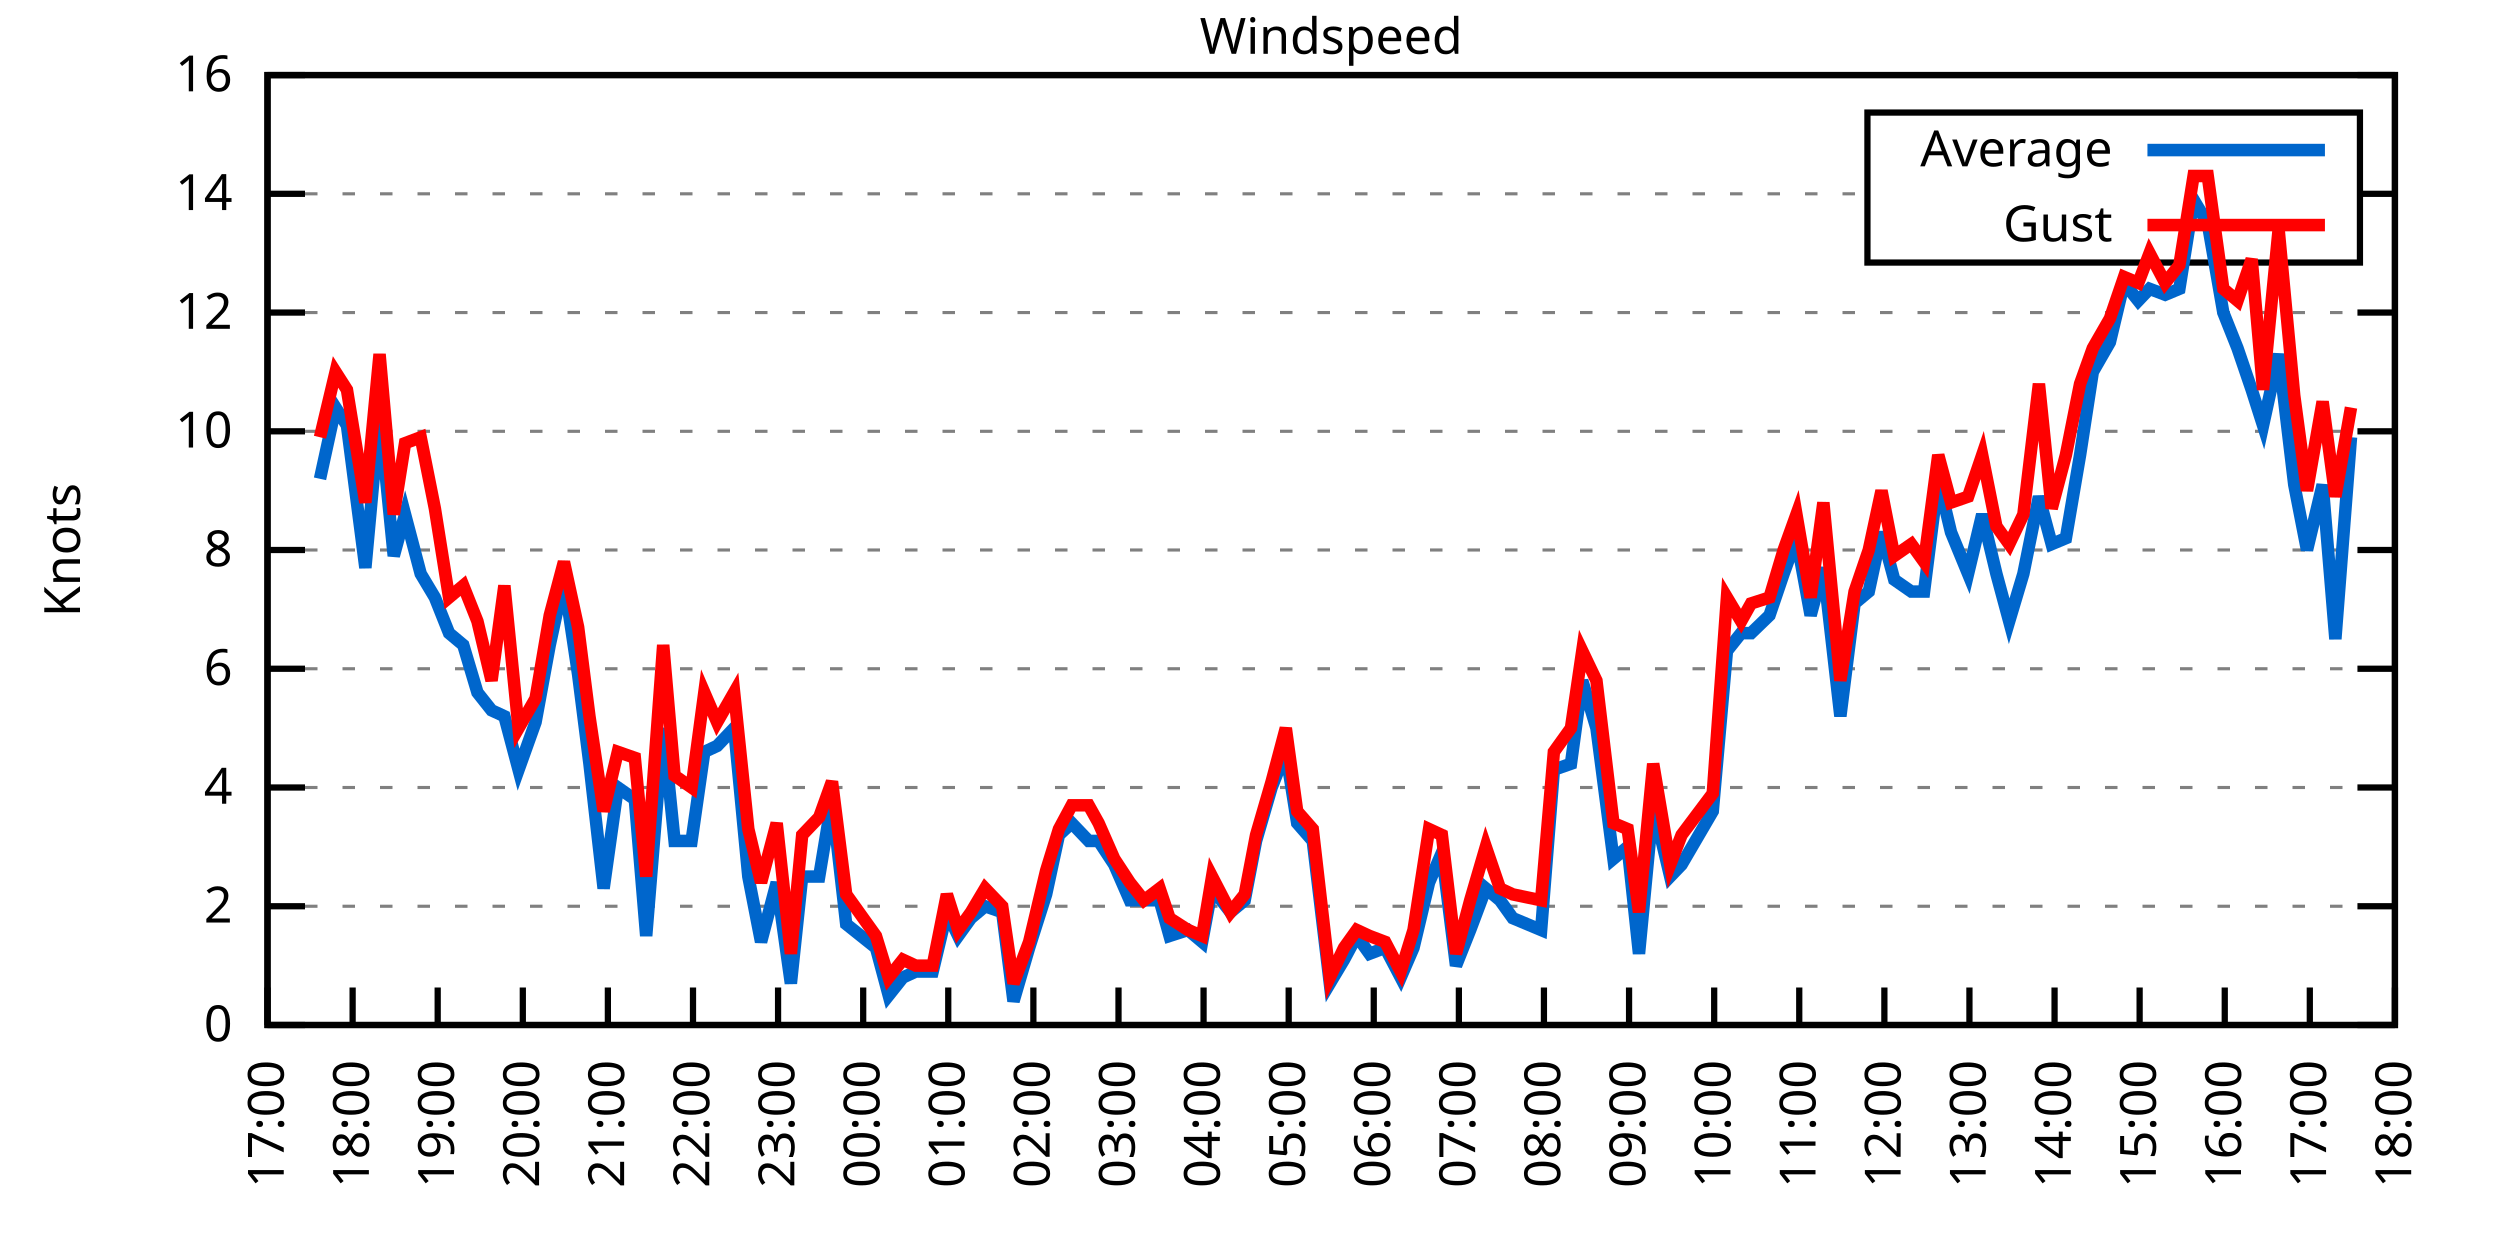
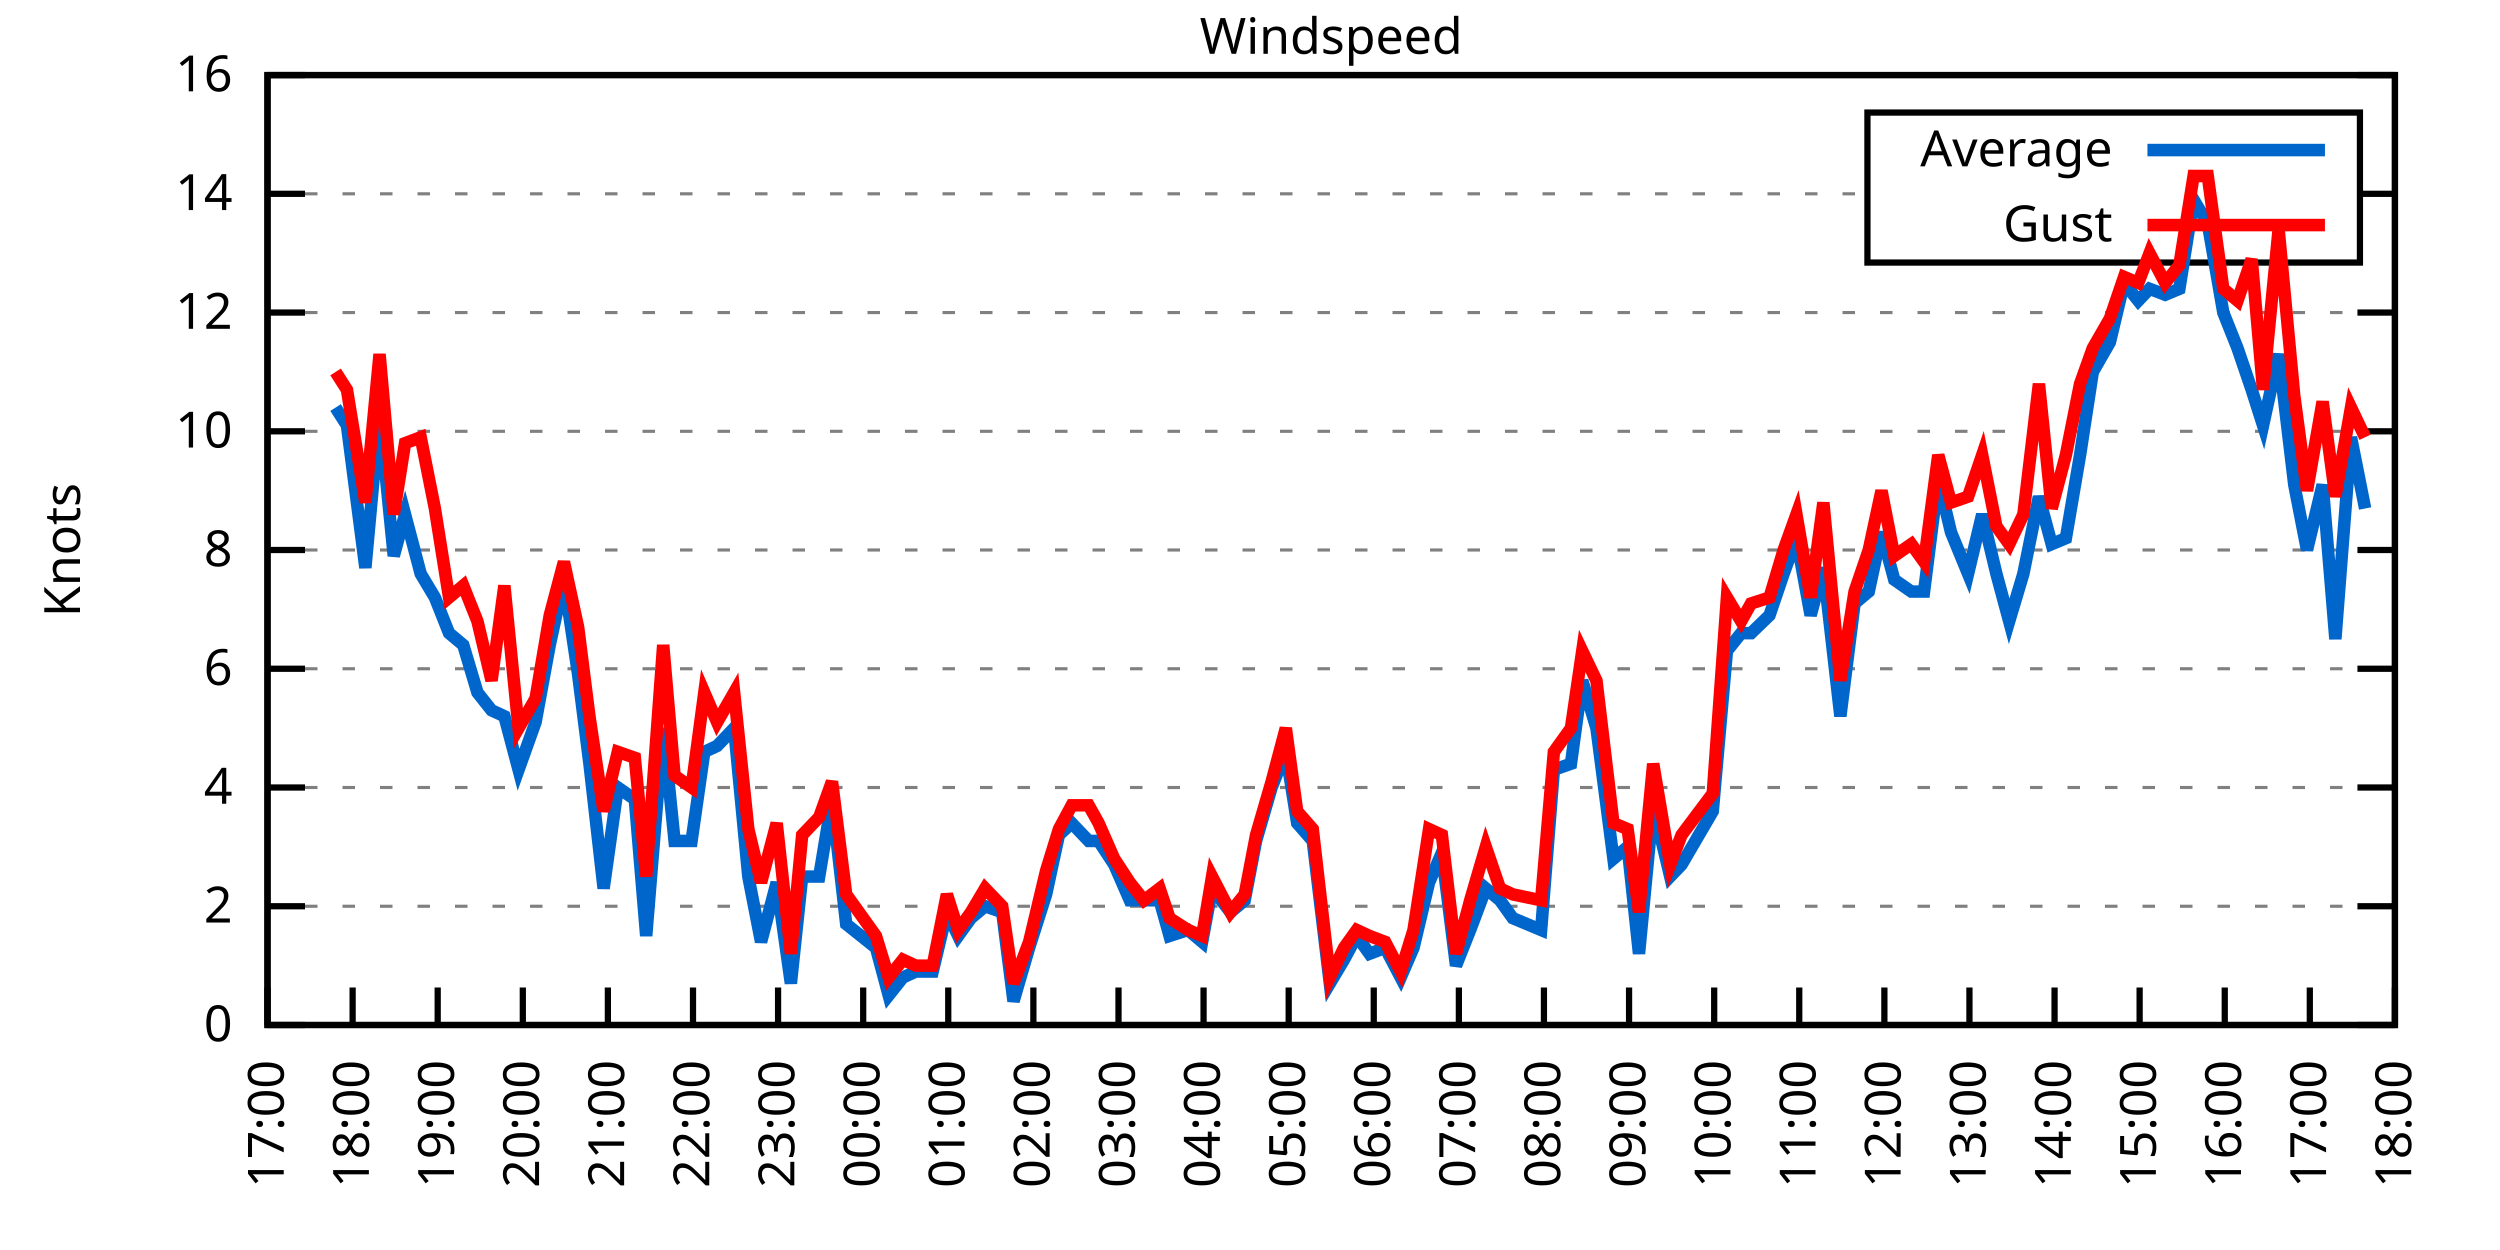
<svg xmlns="http://www.w3.org/2000/svg" xmlns:xlink="http://www.w3.org/1999/xlink" width="400" height="200" viewBox="0 0 400 200">
  <g id="gnuplot_canvas">
    <rect x="0" y="0" width="400" height="200" fill="none" />
    <defs>
      <circle id="gpDot" r="0.5" stroke-width="0.5" stroke="currentColor" />
      <path id="gpPt0" stroke-width="0.333" stroke="currentColor" d="M-1,0 h2 M0,-1 v2" />
      <path id="gpPt1" stroke-width="0.333" stroke="currentColor" d="M-1,-1 L1,1 M1,-1 L-1,1" />
      <path id="gpPt2" stroke-width="0.333" stroke="currentColor" d="M-1,0 L1,0 M0,-1 L0,1 M-1,-1 L1,1 M-1,1 L1,-1" />
      <rect id="gpPt3" stroke-width="0.333" stroke="currentColor" x="-1" y="-1" width="2" height="2" />
      <rect id="gpPt4" stroke-width="0.333" stroke="currentColor" fill="currentColor" x="-1" y="-1" width="2" height="2" />
      <circle id="gpPt5" stroke-width="0.333" stroke="currentColor" cx="0" cy="0" r="1" />
      <use xlink:href="#gpPt5" id="gpPt6" fill="currentColor" stroke="none" />
      <path id="gpPt7" stroke-width="0.333" stroke="currentColor" d="M0,-1.33 L-1.33,0.67 L1.33,0.67 z" />
      <use xlink:href="#gpPt7" id="gpPt8" fill="currentColor" stroke="none" />
      <use xlink:href="#gpPt7" id="gpPt9" stroke="currentColor" transform="rotate(180)" />
      <use xlink:href="#gpPt9" id="gpPt10" fill="currentColor" stroke="none" />
      <use xlink:href="#gpPt3" id="gpPt11" stroke="currentColor" transform="rotate(45)" />
      <use xlink:href="#gpPt11" id="gpPt12" fill="currentColor" stroke="none" />
      <path id="gpPt13" stroke-width="0.333" stroke="currentColor" d="M0,1.330 L1.265,0.411 L0.782,-1.067 L-0.782,-1.076 L-1.265,0.411 z" />
      <use xlink:href="#gpPt13" id="gpPt14" fill="currentColor" stroke="none" />
      <filter id="textbox" filterUnits="objectBoundingBox" x="0" y="0" height="1" width="1">
        <feFlood flood-color="white" flood-opacity="1" result="bgnd" />
        <feComposite in="SourceGraphic" in2="bgnd" operator="atop" />
      </filter>
      <filter id="greybox" filterUnits="objectBoundingBox" x="0" y="0" height="1" width="1">
        <feFlood flood-color="lightgrey" flood-opacity="1" result="grey" />
        <feComposite in="SourceGraphic" in2="grey" operator="atop" />
      </filter>
    </defs>
    <g fill="none" color="white" stroke="currentColor" stroke-width="1.00" stroke-linecap="butt" stroke-linejoin="miter">
</g>
    <g fill="none" color="black" stroke="currentColor" stroke-width="1.00" stroke-linecap="butt" stroke-linejoin="miter">
      <g stroke="none" shape-rendering="crispEdges">
        <polygon fill="rgb(255, 255, 255)" points="42.80,164.00 383.18,164.00 383.18,12.02 42.80,12.02 " />
      </g>
    </g>
    <g fill="none" color="black" stroke="currentColor" stroke-width="1.00" stroke-linecap="butt" stroke-linejoin="miter">
</g>
    <g fill="none" color="black" stroke="black" stroke-width="0.50" stroke-linecap="butt" stroke-linejoin="miter">
</g>
    <g fill="none" color="gray" stroke="currentColor" stroke-width="0.50" stroke-linecap="butt" stroke-linejoin="miter">
      <path stroke="gray" stroke-dasharray="2,4" class="gridline" d="M42.80,164.00 L383.19,164.00  " />
    </g>
    <g fill="none" color="gray" stroke="gray" stroke-width="1.00" stroke-linecap="butt" stroke-linejoin="miter">
</g>
    <g fill="none" color="black" stroke="currentColor" stroke-width="1.00" stroke-linecap="butt" stroke-linejoin="miter">
      <path stroke="black" d="M42.80,164.00 L48.80,164.00 M383.19,164.00 L377.19,164.00  " />
      <g transform="translate(37.20,166.60)" stroke="none" fill="black" font-family="Sans" font-size="8.00" text-anchor="end">
        <text>
          <tspan font-family="Sans"> 0</tspan>
        </text>
      </g>
    </g>
    <g fill="none" color="black" stroke="currentColor" stroke-width="1.00" stroke-linecap="butt" stroke-linejoin="miter">
</g>
    <g fill="none" color="black" stroke="black" stroke-width="0.50" stroke-linecap="butt" stroke-linejoin="miter">
</g>
    <g fill="none" color="gray" stroke="currentColor" stroke-width="0.50" stroke-linecap="butt" stroke-linejoin="miter">
      <path stroke="gray" stroke-dasharray="2,4" class="gridline" d="M42.80,145.00 L383.19,145.00  " />
    </g>
    <g fill="none" color="gray" stroke="gray" stroke-width="1.00" stroke-linecap="butt" stroke-linejoin="miter">
</g>
    <g fill="none" color="black" stroke="currentColor" stroke-width="1.00" stroke-linecap="butt" stroke-linejoin="miter">
      <path stroke="black" d="M42.80,145.00 L48.80,145.00 M383.19,145.00 L377.19,145.00  " />
      <g transform="translate(37.20,147.60)" stroke="none" fill="black" font-family="Sans" font-size="8.00" text-anchor="end">
        <text>
          <tspan font-family="Sans"> 2</tspan>
        </text>
      </g>
    </g>
    <g fill="none" color="black" stroke="currentColor" stroke-width="1.00" stroke-linecap="butt" stroke-linejoin="miter">
</g>
    <g fill="none" color="black" stroke="black" stroke-width="0.50" stroke-linecap="butt" stroke-linejoin="miter">
</g>
    <g fill="none" color="gray" stroke="currentColor" stroke-width="0.50" stroke-linecap="butt" stroke-linejoin="miter">
      <path stroke="gray" stroke-dasharray="2,4" class="gridline" d="M42.80,126.00 L383.19,126.00  " />
    </g>
    <g fill="none" color="gray" stroke="gray" stroke-width="1.00" stroke-linecap="butt" stroke-linejoin="miter">
</g>
    <g fill="none" color="black" stroke="currentColor" stroke-width="1.00" stroke-linecap="butt" stroke-linejoin="miter">
      <path stroke="black" d="M42.80,126.00 L48.80,126.00 M383.19,126.00 L377.19,126.00  " />
      <g transform="translate(37.20,128.60)" stroke="none" fill="black" font-family="Sans" font-size="8.00" text-anchor="end">
        <text>
          <tspan font-family="Sans"> 4</tspan>
        </text>
      </g>
    </g>
    <g fill="none" color="black" stroke="currentColor" stroke-width="1.00" stroke-linecap="butt" stroke-linejoin="miter">
</g>
    <g fill="none" color="black" stroke="black" stroke-width="0.50" stroke-linecap="butt" stroke-linejoin="miter">
</g>
    <g fill="none" color="gray" stroke="currentColor" stroke-width="0.50" stroke-linecap="butt" stroke-linejoin="miter">
      <path stroke="gray" stroke-dasharray="2,4" class="gridline" d="M42.80,107.00 L383.19,107.00  " />
    </g>
    <g fill="none" color="gray" stroke="gray" stroke-width="1.00" stroke-linecap="butt" stroke-linejoin="miter">
</g>
    <g fill="none" color="black" stroke="currentColor" stroke-width="1.00" stroke-linecap="butt" stroke-linejoin="miter">
      <path stroke="black" d="M42.80,107.00 L48.80,107.00 M383.19,107.00 L377.19,107.00  " />
      <g transform="translate(37.20,109.60)" stroke="none" fill="black" font-family="Sans" font-size="8.00" text-anchor="end">
        <text>
          <tspan font-family="Sans"> 6</tspan>
        </text>
      </g>
    </g>
    <g fill="none" color="black" stroke="currentColor" stroke-width="1.00" stroke-linecap="butt" stroke-linejoin="miter">
</g>
    <g fill="none" color="black" stroke="black" stroke-width="0.50" stroke-linecap="butt" stroke-linejoin="miter">
</g>
    <g fill="none" color="gray" stroke="currentColor" stroke-width="0.50" stroke-linecap="butt" stroke-linejoin="miter">
      <path stroke="gray" stroke-dasharray="2,4" class="gridline" d="M42.80,88.00 L383.19,88.00  " />
    </g>
    <g fill="none" color="gray" stroke="gray" stroke-width="1.00" stroke-linecap="butt" stroke-linejoin="miter">
</g>
    <g fill="none" color="black" stroke="currentColor" stroke-width="1.00" stroke-linecap="butt" stroke-linejoin="miter">
      <path stroke="black" d="M42.80,88.00 L48.80,88.00 M383.19,88.00 L377.19,88.00  " />
      <g transform="translate(37.20,90.60)" stroke="none" fill="black" font-family="Sans" font-size="8.00" text-anchor="end">
        <text>
          <tspan font-family="Sans"> 8</tspan>
        </text>
      </g>
    </g>
    <g fill="none" color="black" stroke="currentColor" stroke-width="1.00" stroke-linecap="butt" stroke-linejoin="miter">
</g>
    <g fill="none" color="black" stroke="black" stroke-width="0.50" stroke-linecap="butt" stroke-linejoin="miter">
</g>
    <g fill="none" color="gray" stroke="currentColor" stroke-width="0.50" stroke-linecap="butt" stroke-linejoin="miter">
      <path stroke="gray" stroke-dasharray="2,4" class="gridline" d="M42.80,69.01 L383.19,69.01  " />
    </g>
    <g fill="none" color="gray" stroke="gray" stroke-width="1.00" stroke-linecap="butt" stroke-linejoin="miter">
</g>
    <g fill="none" color="black" stroke="currentColor" stroke-width="1.00" stroke-linecap="butt" stroke-linejoin="miter">
      <path stroke="black" d="M42.80,69.01 L48.80,69.01 M383.19,69.01 L377.19,69.01  " />
      <g transform="translate(37.20,71.61)" stroke="none" fill="black" font-family="Sans" font-size="8.00" text-anchor="end">
        <text>
          <tspan font-family="Sans"> 10</tspan>
        </text>
      </g>
    </g>
    <g fill="none" color="black" stroke="currentColor" stroke-width="1.00" stroke-linecap="butt" stroke-linejoin="miter">
</g>
    <g fill="none" color="black" stroke="black" stroke-width="0.50" stroke-linecap="butt" stroke-linejoin="miter">
</g>
    <g fill="none" color="gray" stroke="currentColor" stroke-width="0.50" stroke-linecap="butt" stroke-linejoin="miter">
      <path stroke="gray" stroke-dasharray="2,4" class="gridline" d="M42.80,50.01 L383.19,50.01  " />
    </g>
    <g fill="none" color="gray" stroke="gray" stroke-width="1.00" stroke-linecap="butt" stroke-linejoin="miter">
</g>
    <g fill="none" color="black" stroke="currentColor" stroke-width="1.00" stroke-linecap="butt" stroke-linejoin="miter">
      <path stroke="black" d="M42.80,50.01 L48.80,50.01 M383.19,50.01 L377.19,50.01  " />
      <g transform="translate(37.20,52.61)" stroke="none" fill="black" font-family="Sans" font-size="8.00" text-anchor="end">
        <text>
          <tspan font-family="Sans"> 12</tspan>
        </text>
      </g>
    </g>
    <g fill="none" color="black" stroke="currentColor" stroke-width="1.00" stroke-linecap="butt" stroke-linejoin="miter">
</g>
    <g fill="none" color="black" stroke="black" stroke-width="0.50" stroke-linecap="butt" stroke-linejoin="miter">
</g>
    <g fill="none" color="gray" stroke="currentColor" stroke-width="0.50" stroke-linecap="butt" stroke-linejoin="miter">
      <path stroke="gray" stroke-dasharray="2,4" class="gridline" d="M42.80,31.01 L298.79,31.01 M377.59,31.01 L383.19,31.01  " />
    </g>
    <g fill="none" color="gray" stroke="gray" stroke-width="1.00" stroke-linecap="butt" stroke-linejoin="miter">
</g>
    <g fill="none" color="black" stroke="currentColor" stroke-width="1.00" stroke-linecap="butt" stroke-linejoin="miter">
      <path stroke="black" d="M42.80,31.01 L48.80,31.01 M383.19,31.01 L377.19,31.01  " />
      <g transform="translate(37.20,33.61)" stroke="none" fill="black" font-family="Sans" font-size="8.00" text-anchor="end">
        <text>
          <tspan font-family="Sans"> 14</tspan>
        </text>
      </g>
    </g>
    <g fill="none" color="black" stroke="currentColor" stroke-width="1.00" stroke-linecap="butt" stroke-linejoin="miter">
</g>
    <g fill="none" color="black" stroke="black" stroke-width="0.50" stroke-linecap="butt" stroke-linejoin="miter">
</g>
    <g fill="none" color="gray" stroke="currentColor" stroke-width="0.50" stroke-linecap="butt" stroke-linejoin="miter">
      <path stroke="gray" stroke-dasharray="2,4" class="gridline" d="M42.80,12.01 L383.19,12.01  " />
    </g>
    <g fill="none" color="gray" stroke="gray" stroke-width="1.00" stroke-linecap="butt" stroke-linejoin="miter">
</g>
    <g fill="none" color="black" stroke="currentColor" stroke-width="1.00" stroke-linecap="butt" stroke-linejoin="miter">
      <path stroke="black" d="M42.80,12.01 L48.80,12.01 M383.19,12.01 L377.19,12.01  " />
      <g transform="translate(37.20,14.61)" stroke="none" fill="black" font-family="Sans" font-size="8.00" text-anchor="end">
        <text>
          <tspan font-family="Sans"> 16</tspan>
        </text>
      </g>
    </g>
    <g fill="none" color="black" stroke="currentColor" stroke-width="1.00" stroke-linecap="butt" stroke-linejoin="miter">
      <path stroke="black" d="M42.80,164.00 L42.80,158.00  " />
      <g transform="translate(45.40,169.60) rotate(270.00)" stroke="none" fill="black" font-family="Sans" font-size="8.00" text-anchor="end">
        <text>
          <tspan font-family="Sans">17:00</tspan>
        </text>
      </g>
    </g>
    <g fill="none" color="black" stroke="currentColor" stroke-width="1.00" stroke-linecap="butt" stroke-linejoin="miter">
      <path stroke="black" d="M56.42,164.00 L56.42,158.00  " />
      <g transform="translate(59.02,169.60) rotate(270.00)" stroke="none" fill="black" font-family="Sans" font-size="8.00" text-anchor="end">
        <text>
          <tspan font-family="Sans">18:00</tspan>
        </text>
      </g>
    </g>
    <g fill="none" color="black" stroke="currentColor" stroke-width="1.00" stroke-linecap="butt" stroke-linejoin="miter">
      <path stroke="black" d="M70.03,164.00 L70.03,158.00  " />
      <g transform="translate(72.63,169.60) rotate(270.00)" stroke="none" fill="black" font-family="Sans" font-size="8.00" text-anchor="end">
        <text>
          <tspan font-family="Sans">19:00</tspan>
        </text>
      </g>
    </g>
    <g fill="none" color="black" stroke="currentColor" stroke-width="1.00" stroke-linecap="butt" stroke-linejoin="miter">
      <path stroke="black" d="M83.65,164.00 L83.65,158.00  " />
      <g transform="translate(86.25,169.60) rotate(270.00)" stroke="none" fill="black" font-family="Sans" font-size="8.00" text-anchor="end">
        <text>
          <tspan font-family="Sans">20:00</tspan>
        </text>
      </g>
    </g>
    <g fill="none" color="black" stroke="currentColor" stroke-width="1.00" stroke-linecap="butt" stroke-linejoin="miter">
      <path stroke="black" d="M97.26,164.00 L97.26,158.00  " />
      <g transform="translate(99.86,169.60) rotate(270.00)" stroke="none" fill="black" font-family="Sans" font-size="8.00" text-anchor="end">
        <text>
          <tspan font-family="Sans">21:00</tspan>
        </text>
      </g>
    </g>
    <g fill="none" color="black" stroke="currentColor" stroke-width="1.00" stroke-linecap="butt" stroke-linejoin="miter">
      <path stroke="black" d="M110.88,164.00 L110.88,158.00  " />
      <g transform="translate(113.48,169.60) rotate(270.00)" stroke="none" fill="black" font-family="Sans" font-size="8.00" text-anchor="end">
        <text>
          <tspan font-family="Sans">22:00</tspan>
        </text>
      </g>
    </g>
    <g fill="none" color="black" stroke="currentColor" stroke-width="1.00" stroke-linecap="butt" stroke-linejoin="miter">
      <path stroke="black" d="M124.49,164.00 L124.49,158.00  " />
      <g transform="translate(127.09,169.60) rotate(270.00)" stroke="none" fill="black" font-family="Sans" font-size="8.00" text-anchor="end">
        <text>
          <tspan font-family="Sans">23:00</tspan>
        </text>
      </g>
    </g>
    <g fill="none" color="black" stroke="currentColor" stroke-width="1.00" stroke-linecap="butt" stroke-linejoin="miter">
      <path stroke="black" d="M138.11,164.00 L138.11,158.00  " />
      <g transform="translate(140.71,169.60) rotate(270.00)" stroke="none" fill="black" font-family="Sans" font-size="8.00" text-anchor="end">
        <text>
          <tspan font-family="Sans">00:00</tspan>
        </text>
      </g>
    </g>
    <g fill="none" color="black" stroke="currentColor" stroke-width="1.00" stroke-linecap="butt" stroke-linejoin="miter">
      <path stroke="black" d="M151.72,164.00 L151.72,158.00  " />
      <g transform="translate(154.32,169.60) rotate(270.00)" stroke="none" fill="black" font-family="Sans" font-size="8.00" text-anchor="end">
        <text>
          <tspan font-family="Sans">01:00</tspan>
        </text>
      </g>
    </g>
    <g fill="none" color="black" stroke="currentColor" stroke-width="1.00" stroke-linecap="butt" stroke-linejoin="miter">
      <path stroke="black" d="M165.34,164.00 L165.34,158.00  " />
      <g transform="translate(167.94,169.60) rotate(270.00)" stroke="none" fill="black" font-family="Sans" font-size="8.00" text-anchor="end">
        <text>
          <tspan font-family="Sans">02:00</tspan>
        </text>
      </g>
    </g>
    <g fill="none" color="black" stroke="currentColor" stroke-width="1.00" stroke-linecap="butt" stroke-linejoin="miter">
      <path stroke="black" d="M178.96,164.00 L178.96,158.00  " />
      <g transform="translate(181.56,169.60) rotate(270.00)" stroke="none" fill="black" font-family="Sans" font-size="8.00" text-anchor="end">
        <text>
          <tspan font-family="Sans">03:00</tspan>
        </text>
      </g>
    </g>
    <g fill="none" color="black" stroke="currentColor" stroke-width="1.00" stroke-linecap="butt" stroke-linejoin="miter">
      <path stroke="black" d="M192.57,164.00 L192.57,158.00  " />
      <g transform="translate(195.17,169.60) rotate(270.00)" stroke="none" fill="black" font-family="Sans" font-size="8.00" text-anchor="end">
        <text>
          <tspan font-family="Sans">04:00</tspan>
        </text>
      </g>
    </g>
    <g fill="none" color="black" stroke="currentColor" stroke-width="1.00" stroke-linecap="butt" stroke-linejoin="miter">
      <path stroke="black" d="M206.19,164.00 L206.19,158.00  " />
      <g transform="translate(208.79,169.60) rotate(270.00)" stroke="none" fill="black" font-family="Sans" font-size="8.00" text-anchor="end">
        <text>
          <tspan font-family="Sans">05:00</tspan>
        </text>
      </g>
    </g>
    <g fill="none" color="black" stroke="currentColor" stroke-width="1.00" stroke-linecap="butt" stroke-linejoin="miter">
      <path stroke="black" d="M219.80,164.00 L219.80,158.00  " />
      <g transform="translate(222.40,169.60) rotate(270.00)" stroke="none" fill="black" font-family="Sans" font-size="8.00" text-anchor="end">
        <text>
          <tspan font-family="Sans">06:00</tspan>
        </text>
      </g>
    </g>
    <g fill="none" color="black" stroke="currentColor" stroke-width="1.00" stroke-linecap="butt" stroke-linejoin="miter">
      <path stroke="black" d="M233.42,164.00 L233.42,158.00  " />
      <g transform="translate(236.02,169.60) rotate(270.00)" stroke="none" fill="black" font-family="Sans" font-size="8.00" text-anchor="end">
        <text>
          <tspan font-family="Sans">07:00</tspan>
        </text>
      </g>
    </g>
    <g fill="none" color="black" stroke="currentColor" stroke-width="1.00" stroke-linecap="butt" stroke-linejoin="miter">
      <path stroke="black" d="M247.03,164.00 L247.03,158.00  " />
      <g transform="translate(249.63,169.60) rotate(270.00)" stroke="none" fill="black" font-family="Sans" font-size="8.00" text-anchor="end">
        <text>
          <tspan font-family="Sans">08:00</tspan>
        </text>
      </g>
    </g>
    <g fill="none" color="black" stroke="currentColor" stroke-width="1.00" stroke-linecap="butt" stroke-linejoin="miter">
      <path stroke="black" d="M260.65,164.00 L260.65,158.00  " />
      <g transform="translate(263.25,169.60) rotate(270.00)" stroke="none" fill="black" font-family="Sans" font-size="8.00" text-anchor="end">
        <text>
          <tspan font-family="Sans">09:00</tspan>
        </text>
      </g>
    </g>
    <g fill="none" color="black" stroke="currentColor" stroke-width="1.00" stroke-linecap="butt" stroke-linejoin="miter">
      <path stroke="black" d="M274.27,164.00 L274.27,158.00  " />
      <g transform="translate(276.87,169.60) rotate(270.00)" stroke="none" fill="black" font-family="Sans" font-size="8.00" text-anchor="end">
        <text>
          <tspan font-family="Sans">10:00</tspan>
        </text>
      </g>
    </g>
    <g fill="none" color="black" stroke="currentColor" stroke-width="1.00" stroke-linecap="butt" stroke-linejoin="miter">
      <path stroke="black" d="M287.88,164.00 L287.88,158.00  " />
      <g transform="translate(290.48,169.60) rotate(270.00)" stroke="none" fill="black" font-family="Sans" font-size="8.00" text-anchor="end">
        <text>
          <tspan font-family="Sans">11:00</tspan>
        </text>
      </g>
    </g>
    <g fill="none" color="black" stroke="currentColor" stroke-width="1.00" stroke-linecap="butt" stroke-linejoin="miter">
      <path stroke="black" d="M301.50,164.00 L301.50,158.00  " />
      <g transform="translate(304.10,169.60) rotate(270.00)" stroke="none" fill="black" font-family="Sans" font-size="8.00" text-anchor="end">
        <text>
          <tspan font-family="Sans">12:00</tspan>
        </text>
      </g>
    </g>
    <g fill="none" color="black" stroke="currentColor" stroke-width="1.00" stroke-linecap="butt" stroke-linejoin="miter">
      <path stroke="black" d="M315.11,164.00 L315.11,158.00  " />
      <g transform="translate(317.71,169.60) rotate(270.00)" stroke="none" fill="black" font-family="Sans" font-size="8.00" text-anchor="end">
        <text>
          <tspan font-family="Sans">13:00</tspan>
        </text>
      </g>
    </g>
    <g fill="none" color="black" stroke="currentColor" stroke-width="1.00" stroke-linecap="butt" stroke-linejoin="miter">
      <path stroke="black" d="M328.73,164.00 L328.73,158.00  " />
      <g transform="translate(331.33,169.60) rotate(270.00)" stroke="none" fill="black" font-family="Sans" font-size="8.00" text-anchor="end">
        <text>
          <tspan font-family="Sans">14:00</tspan>
        </text>
      </g>
    </g>
    <g fill="none" color="black" stroke="currentColor" stroke-width="1.00" stroke-linecap="butt" stroke-linejoin="miter">
      <path stroke="black" d="M342.34,164.00 L342.34,158.00  " />
      <g transform="translate(344.94,169.60) rotate(270.00)" stroke="none" fill="black" font-family="Sans" font-size="8.00" text-anchor="end">
        <text>
          <tspan font-family="Sans">15:00</tspan>
        </text>
      </g>
    </g>
    <g fill="none" color="black" stroke="currentColor" stroke-width="1.00" stroke-linecap="butt" stroke-linejoin="miter">
      <path stroke="black" d="M355.96,164.00 L355.96,158.00  " />
      <g transform="translate(358.56,169.60) rotate(270.00)" stroke="none" fill="black" font-family="Sans" font-size="8.00" text-anchor="end">
        <text>
          <tspan font-family="Sans">16:00</tspan>
        </text>
      </g>
    </g>
    <g fill="none" color="black" stroke="currentColor" stroke-width="1.00" stroke-linecap="butt" stroke-linejoin="miter">
      <path stroke="black" d="M369.57,164.00 L369.57,158.00  " />
      <g transform="translate(372.17,169.60) rotate(270.00)" stroke="none" fill="black" font-family="Sans" font-size="8.00" text-anchor="end">
        <text>
          <tspan font-family="Sans">17:00</tspan>
        </text>
      </g>
    </g>
    <g fill="none" color="black" stroke="currentColor" stroke-width="1.00" stroke-linecap="butt" stroke-linejoin="miter">
      <path stroke="black" d="M383.19,164.00 L383.19,158.00  " />
      <g transform="translate(385.79,169.60) rotate(270.00)" stroke="none" fill="black" font-family="Sans" font-size="8.00" text-anchor="end">
        <text>
          <tspan font-family="Sans">18:00</tspan>
        </text>
      </g>
    </g>
    <g fill="none" color="black" stroke="currentColor" stroke-width="1.00" stroke-linecap="butt" stroke-linejoin="miter">
</g>
    <g fill="none" color="black" stroke="currentColor" stroke-width="1.00" stroke-linecap="butt" stroke-linejoin="miter">
      <path stroke="black" d="M42.80,12.01 L42.80,164.00 L383.19,164.00 L383.19,12.01 L42.80,12.01 Z  " />
    </g>
    <g fill="none" color="black" stroke="currentColor" stroke-width="1.00" stroke-linecap="butt" stroke-linejoin="miter">
</g>
    <g fill="none" color="black" stroke="currentColor" stroke-width="1.00" stroke-linecap="butt" stroke-linejoin="miter">
      <path stroke="black" d="M298.79,42.01 L298.79,18.01 L377.59,18.01 L377.59,42.01 L298.79,42.01 Z  " />
    </g>
    <g id="Windspeed_plot_1">
      <g fill="none" color="white" stroke="black" stroke-width="2.00" stroke-linecap="butt" stroke-linejoin="miter">
</g>
      <g fill="none" color="black" stroke="currentColor" stroke-width="2.00" stroke-linecap="butt" stroke-linejoin="miter">
        <g transform="translate(337.99,26.61)" stroke="none" fill="black" font-family="Sans" font-size="8.00" text-anchor="end">
          <text>
            <tspan font-family="Sans">Average</tspan>
          </text>
        </g>
      </g>
      <g fill="none" color="black" stroke="currentColor" stroke-width="2.00" stroke-linecap="butt" stroke-linejoin="miter">
-         <path stroke="rgb(  0, 102, 204)" d="M343.59,24.01 L371.99,24.01 M51.20,76.61 L53.69,65.21 L55.51,68.06 L58.46,90.85 L60.73,66.16 L63.00,88.95   L64.81,82.31 L67.31,91.80 L69.58,95.60 L71.85,101.30 L74.12,103.20 L76.39,110.80 L78.65,113.65 L80.70,114.60   L82.97,123.15 L85.69,115.55 L87.96,103.20 L90.23,92.75 L92.50,107.95 L94.31,122.20 L96.58,142.15 L98.85,126.00   L101.57,127.90 L103.39,149.75 L106.11,116.50 L107.93,134.55 L110.65,134.55 L112.69,120.30 L114.74,119.35 L117.46,116.50   L119.73,140.25 L121.77,150.70 L124.27,141.20 L126.54,157.35 L128.35,140.25 L131.07,140.25 L133.12,127.90 L135.39,147.85   L140.15,151.65 L142.19,159.25 L144.46,156.40 L146.51,155.45 L149.23,155.45 L151.50,145.95 L153.31,149.75 L155.36,146.90   L157.62,145.00 L160.35,145.95 L162.16,160.20 L164.66,151.65 L167.38,143.10 L169.43,133.60 L171.47,131.70 L174.19,134.55   L175.78,134.55 L178.28,138.35 L180.77,144.05 L183.04,144.05 L185.54,144.05 L187.13,149.75 L190.08,148.80 L192.34,150.70   L193.93,142.15 L196.88,145.95 L199.15,144.05 L200.97,134.55 L203.46,126.00 L205.73,120.30 L207.55,131.70 L210.04,134.55   L212.77,157.35 L215.04,153.55 L217.08,149.75 L219.12,152.60 L221.62,151.65 L224.11,156.40 L226.16,151.65 L228.65,141.20   L230.70,136.45 L232.96,154.50 L235.23,148.80 L237.73,142.15 L240.00,144.05 L242.04,146.90 L246.58,148.80 L248.62,123.15   L251.35,122.20 L253.16,108.90 L255.43,116.50 L258.15,137.40 L260.42,135.50 L262.24,152.60 L264.51,128.85 L267.23,140.25   L269.05,138.35 L274.04,129.80 L276.31,104.15 L278.58,101.30 L280.17,101.30 L283.12,98.45 L285.38,91.80 L287.43,86.11   L289.70,98.45 L291.74,90.85 L294.46,114.60 L296.73,96.55 L299.00,94.65 L301.04,85.16 L303.08,92.75 L305.81,94.65   L307.85,94.65 L310.12,76.61 L312.16,85.16 L314.89,91.80 L317.15,82.31 L319.42,91.80 L321.47,99.40 L323.74,91.80   L326.23,79.46 L328.27,87.06 L330.54,86.11 L332.81,72.81 L334.85,59.51 L337.58,54.76 L339.85,45.26 L342.12,48.11   L343.93,46.21 L346.43,47.16 L348.70,46.21 L350.97,31.96 L353.24,35.76 L355.73,50.01 L358.00,55.71 L360.27,62.36   L362.09,68.06 L364.58,56.66 L367.08,77.56 L369.12,88.00 L371.62,77.56 L373.66,102.25 L376.16,69.96  " />
+         <path stroke="rgb(  0, 102, 204)" d="M343.59,24.01 L371.99,24.01 M53.69,65.21 L55.51,68.06 L58.46,90.85 L60.73,66.16 L63.00,88.95 L64.81,82.31   L67.31,91.80 L69.58,95.60 L71.85,101.30 L74.12,103.20 L76.39,110.80 L78.65,113.65 L80.70,114.60 L82.97,123.15   L85.69,115.55 L87.96,103.20 L90.23,92.75 L92.50,107.95 L94.31,122.20 L96.58,142.15 L98.85,126.00 L101.57,127.90   L103.39,149.75 L106.11,116.50 L107.93,134.55 L110.65,134.55 L112.69,120.30 L114.74,119.35 L117.46,116.50 L119.73,140.25   L121.77,150.70 L124.27,141.20 L126.54,157.35 L128.35,140.25 L131.07,140.25 L133.12,127.90 L135.39,147.85 L140.15,151.65   L142.19,159.25 L144.46,156.40 L146.51,155.45 L149.23,155.45 L151.50,145.95 L153.31,149.75 L155.36,146.90 L157.62,145.00   L160.35,145.95 L162.16,160.20 L164.66,151.65 L167.38,143.10 L169.43,133.60 L171.47,131.70 L174.19,134.55 L175.78,134.55   L178.28,138.35 L180.77,144.05 L183.04,144.05 L185.54,144.05 L187.13,149.75 L190.08,148.80 L192.34,150.70 L193.93,142.15   L196.88,145.95 L199.15,144.05 L200.97,134.55 L203.46,126.00 L205.73,120.30 L207.55,131.70 L210.04,134.55 L212.77,157.35   L215.04,153.55 L217.08,149.75 L219.12,152.60 L221.62,151.65 L224.11,156.40 L226.16,151.65 L228.65,141.20 L230.70,136.45   L232.96,154.50 L235.23,148.80 L237.73,142.15 L240.00,144.05 L242.04,146.90 L246.58,148.80 L248.62,123.15 L251.35,122.20   L253.16,108.90 L255.43,116.50 L258.15,137.40 L260.42,135.50 L262.24,152.60 L264.51,128.85 L267.23,140.25 L269.05,138.35   L274.04,129.80 L276.31,104.15 L278.58,101.30 L280.17,101.30 L283.12,98.45 L285.38,91.80 L287.43,86.11 L289.70,98.45   L291.74,90.85 L294.46,114.60 L296.73,96.55 L299.00,94.65 L301.04,85.16 L303.08,92.75 L305.81,94.65 L307.85,94.65   L310.12,76.61 L312.16,85.16 L314.89,91.80 L317.15,82.31 L319.42,91.80 L321.47,99.40 L323.74,91.80 L326.23,79.46   L328.27,87.06 L330.54,86.11 L332.81,72.81 L334.85,59.51 L337.58,54.76 L339.85,45.26 L342.12,48.11 L343.93,46.21   L346.43,47.16 L348.70,46.21 L350.97,31.96 L353.24,35.76 L355.73,50.01 L358.00,55.71 L360.27,62.36 L362.09,68.06   L364.58,56.66 L367.08,77.56 L369.12,88.00 L371.62,77.56 L373.66,102.25 L376.16,69.96 L378.42,81.36  " />
      </g>
    </g>
    <g id="Windspeed_plot_2">
      <g fill="none" color="black" stroke="currentColor" stroke-width="2.00" stroke-linecap="butt" stroke-linejoin="miter">
        <g transform="translate(337.99,38.61)" stroke="none" fill="black" font-family="Sans" font-size="8.00" text-anchor="end">
          <text>
            <tspan font-family="Sans">Gust</tspan>
          </text>
        </g>
      </g>
      <g fill="none" color="black" stroke="currentColor" stroke-width="2.00" stroke-linecap="butt" stroke-linejoin="miter">
-         <path stroke="rgb(255,   0,   0)" d="M343.59,36.01 L371.99,36.01 M51.20,69.96 L53.69,59.51 L55.51,62.36 L58.46,80.41 L60.73,56.66 L63.00,82.31   L64.81,70.91 L67.31,69.96 L69.58,81.36 L71.85,95.60 L74.12,93.70 L76.39,99.40 L78.65,108.90 L80.70,93.70   L82.97,116.50 L85.69,111.75 L87.96,98.45 L90.23,89.90 L92.50,100.35 L94.31,114.60 L96.58,129.80 L98.85,120.30   L101.57,121.25 L103.39,140.25 L106.11,103.20 L107.93,124.10 L110.65,126.00 L112.69,110.80 L114.74,115.55 L117.46,110.80   L119.73,132.65 L121.77,141.20 L124.27,131.70 L126.54,152.60 L128.35,133.60 L131.07,130.75 L133.12,125.05 L135.39,143.10   L140.15,149.75 L142.19,156.40 L144.46,153.55 L146.51,154.50 L149.23,154.50 L151.50,143.10 L153.31,148.80 L155.36,145.95   L157.62,142.15 L160.35,145.00 L162.16,157.35 L164.66,150.70 L167.38,139.30 L169.43,132.65 L171.47,128.85 L174.19,128.85   L175.78,131.70 L178.28,137.40 L180.77,141.20 L183.04,144.05 L185.54,142.15 L187.13,146.90 L190.08,148.80 L192.34,149.75   L193.93,140.25 L196.88,145.95 L199.15,143.10 L200.97,133.60 L203.46,125.05 L205.73,116.50 L207.55,129.80 L210.04,132.65   L212.77,156.40 L215.04,151.65 L217.08,148.80 L219.12,149.75 L221.62,150.70 L224.11,155.45 L226.16,148.80 L228.65,132.65   L230.70,133.60 L232.96,152.60 L235.23,144.05 L237.73,135.50 L240.00,142.15 L242.04,143.10 L246.58,144.05 L248.62,120.30   L251.35,116.50 L253.16,104.15 L255.43,108.90 L258.15,131.70 L260.42,132.65 L262.24,145.95 L264.51,122.20 L267.23,138.35   L269.05,133.60 L274.04,126.95 L276.31,95.60 L278.58,99.40 L280.17,96.55 L283.12,95.60 L285.38,88.00 L287.43,82.31   L289.70,95.60 L291.74,80.41 L294.46,108.90 L296.73,94.65 L299.00,88.00 L301.04,78.51 L303.08,88.95 L305.81,87.06   L307.85,89.90 L310.12,72.81 L312.16,80.41 L314.89,79.46 L317.15,72.81 L319.42,84.21 L321.47,87.06 L323.74,82.31   L326.23,61.41 L328.27,81.36 L330.54,72.81 L332.81,61.41 L334.85,55.71 L337.58,50.96 L339.85,44.31 L342.12,45.26   L343.93,40.51 L346.43,45.26 L348.70,42.41 L350.97,28.16 L353.24,28.16 L355.73,46.21 L358.00,48.11 L360.27,41.46   L362.09,62.36 L364.58,36.71 L367.08,63.31 L369.12,78.51 L371.62,64.26 L373.66,79.46 L376.16,65.21  " />
+         <path stroke="rgb(255,   0,   0)" d="M343.59,36.01 L371.99,36.01 M53.69,59.51 L55.51,62.36 L58.46,80.41 L60.73,56.66 L63.00,82.31 L64.81,70.91   L67.31,69.96 L69.58,81.36 L71.85,95.60 L74.12,93.70 L76.39,99.40 L78.65,108.90 L80.70,93.70 L82.97,116.50   L85.69,111.75 L87.96,98.45 L90.23,89.90 L92.50,100.35 L94.31,114.60 L96.58,129.80 L98.85,120.30 L101.57,121.25   L103.39,140.25 L106.11,103.20 L107.93,124.10 L110.65,126.00 L112.69,110.80 L114.74,115.55 L117.46,110.80 L119.73,132.65   L121.77,141.20 L124.27,131.70 L126.54,152.60 L128.35,133.60 L131.07,130.75 L133.12,125.05 L135.39,143.10 L140.15,149.75   L142.19,156.40 L144.46,153.55 L146.51,154.50 L149.23,154.50 L151.50,143.10 L153.31,148.80 L155.36,145.95 L157.62,142.15   L160.35,145.00 L162.16,157.35 L164.66,150.70 L167.38,139.30 L169.43,132.65 L171.47,128.85 L174.19,128.85 L175.78,131.70   L178.28,137.40 L180.77,141.20 L183.04,144.05 L185.54,142.15 L187.13,146.90 L190.08,148.80 L192.34,149.75 L193.93,140.25   L196.88,145.95 L199.15,143.10 L200.97,133.60 L203.46,125.05 L205.73,116.50 L207.55,129.80 L210.04,132.65 L212.77,156.40   L215.04,151.65 L217.08,148.80 L219.12,149.75 L221.62,150.70 L224.11,155.45 L226.16,148.80 L228.65,132.65 L230.70,133.60   L232.96,152.60 L235.23,144.05 L237.73,135.50 L240.00,142.15 L242.04,143.10 L246.58,144.05 L248.62,120.30 L251.35,116.50   L253.16,104.15 L255.43,108.90 L258.15,131.70 L260.42,132.65 L262.24,145.95 L264.51,122.20 L267.23,138.35 L269.05,133.60   L274.04,126.95 L276.31,95.60 L278.58,99.40 L280.17,96.55 L283.12,95.60 L285.38,88.00 L287.43,82.31 L289.70,95.60   L291.74,80.41 L294.46,108.90 L296.73,94.65 L299.00,88.00 L301.04,78.51 L303.08,88.95 L305.81,87.06 L307.85,89.90   L310.12,72.81 L312.16,80.41 L314.89,79.46 L317.15,72.81 L319.42,84.21 L321.47,87.06 L323.74,82.31 L326.23,61.41   L328.27,81.36 L330.54,72.81 L332.81,61.41 L334.85,55.71 L337.58,50.96 L339.85,44.31 L342.12,45.26 L343.93,40.51   L346.43,45.26 L348.70,42.41 L350.97,28.16 L353.24,28.16 L355.73,46.21 L358.00,48.11 L360.27,41.46 L362.09,62.36   L364.58,36.71 L367.08,63.31 L369.12,78.51 L371.62,64.26 L373.66,79.46 L376.16,65.21 L378.42,69.96  " />
      </g>
    </g>
    <g fill="none" color="black" stroke="currentColor" stroke-width="2.00" stroke-linecap="butt" stroke-linejoin="miter">
</g>
    <g fill="none" color="black" stroke="black" stroke-width="1.00" stroke-linecap="butt" stroke-linejoin="miter">
</g>
    <g fill="none" color="black" stroke="currentColor" stroke-width="1.00" stroke-linecap="butt" stroke-linejoin="miter">
      <path stroke="black" d="M42.80,12.01 L42.80,164.00 L383.19,164.00 L383.19,12.01 L42.80,12.01 Z  " />
      <g transform="translate(12.80,88.01) rotate(270.00)" stroke="none" fill="black" font-family="Sans" font-size="8.00" text-anchor="middle">
        <text>
          <tspan font-family="Sans">Knots</tspan>
        </text>
      </g>
    </g>
    <g fill="none" color="black" stroke="currentColor" stroke-width="1.00" stroke-linecap="butt" stroke-linejoin="miter">
</g>
    <g fill="none" color="black" stroke="currentColor" stroke-width="1.00" stroke-linecap="butt" stroke-linejoin="miter">
      <g transform="translate(212.99,8.61)" stroke="none" fill="black" font-family="Sans" font-size="8.00" text-anchor="middle">
        <text>
          <tspan font-family="Sans">Windspeed</tspan>
        </text>
      </g>
    </g>
    <g fill="none" color="black" stroke="currentColor" stroke-width="1.00" stroke-linecap="butt" stroke-linejoin="miter">
</g>
  </g>
</svg>
